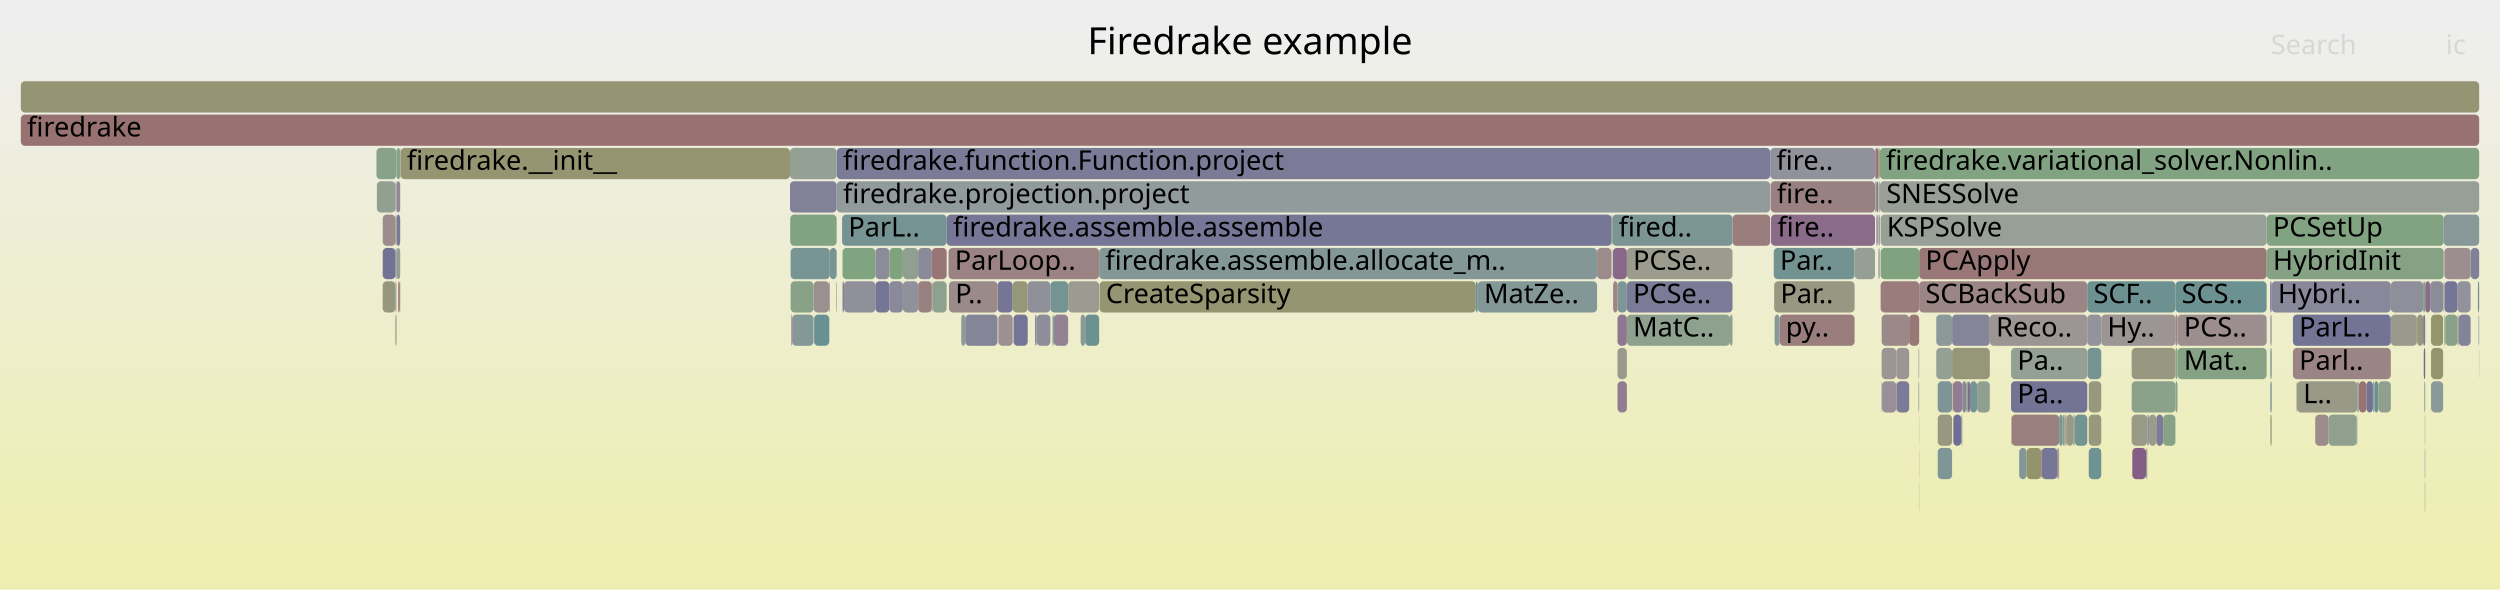
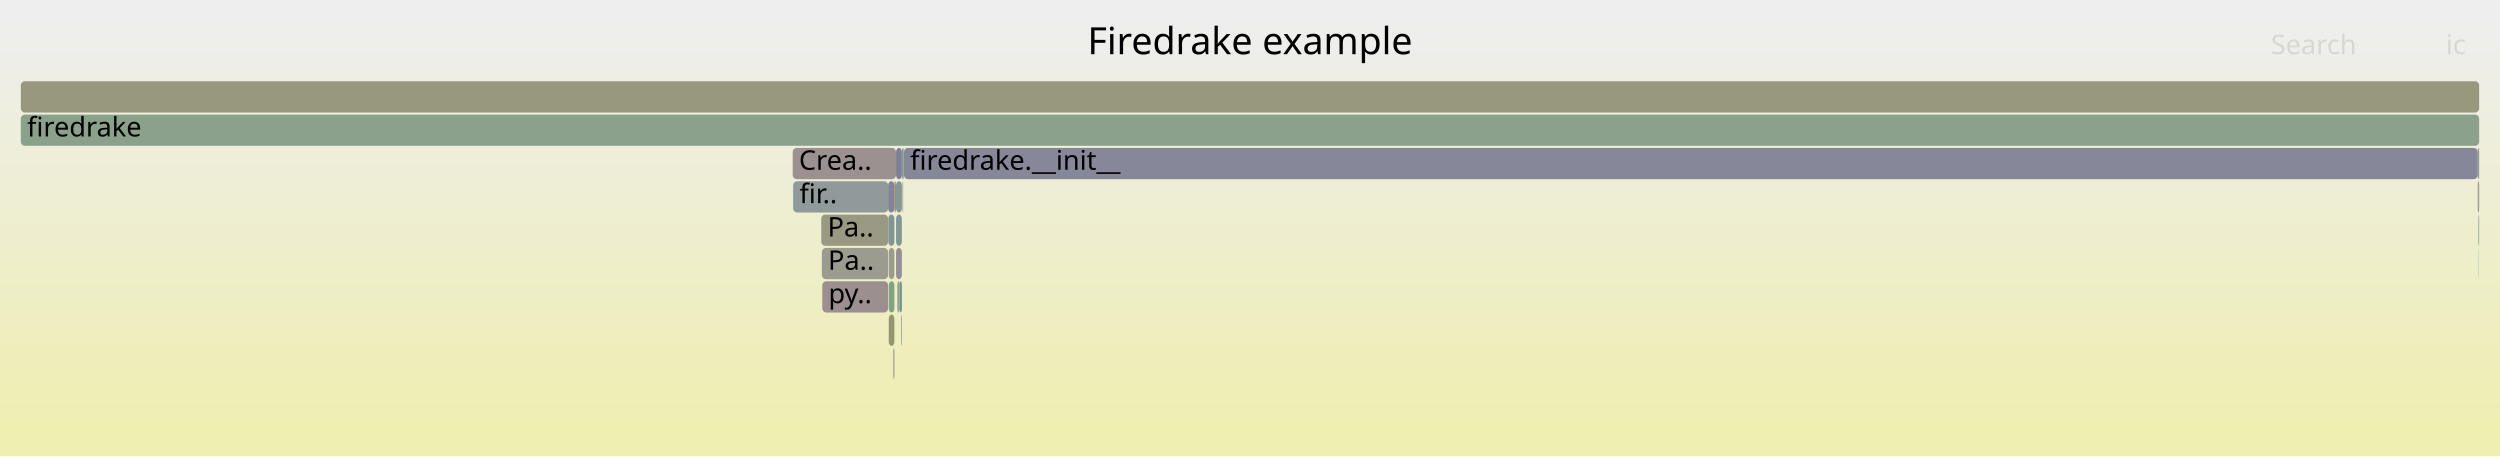
- <svg xmlns="http://www.w3.org/2000/svg" version="1.1" width="1200" height="283" viewBox="0 0 1200 283">
+ <svg xmlns="http://www.w3.org/2000/svg" version="1.1" width="1200" height="219" viewBox="0 0 1200 219">
  <defs>
    <linearGradient id="background" y1="0" y2="1" x1="0" x2="0">
      <stop stop-color="#eeeeee" offset="5%" />
      <stop stop-color="#eeeeb0" offset="95%" />
    </linearGradient>
  </defs>
  <style type="text/css">
	text { font-family:Verdana; font-size:13px; fill:rgb(0,0,0); }
	#search, #ignorecase { opacity:0.1; cursor:pointer; }
	#search:hover, #search.show, #ignorecase:hover, #ignorecase.show { opacity:1; }
	#subtitle { text-anchor:middle; font-color:rgb(160,160,160); }
	#title { text-anchor:middle; font-size:18px}
	#unzoom { cursor:pointer; }
	#frames &gt; *:hover { stroke:black; stroke-width:0.5; cursor:pointer; }
	.hide { display:none; }
	.parent { opacity:0.5; }
</style>
-   <rect x="0.0" y="0" width="1200.0" height="283.0" fill="url(#background)" />
+   <rect x="0.0" y="0" width="1200.0" height="219.0" fill="url(#background)" />
  <text id="title" x="600.00" y="26">Firedrake example</text>
-   <text id="details" x="10.00" y="265"> </text>
+   <text id="details" x="10.00" y="201"> </text>
  <text id="unzoom" x="10.00" y="26" class="hide">Reset Zoom</text>
  <text id="search" x="1090.00" y="26">Search</text>
  <text id="ignorecase" x="1174.00" y="26">ic</text>
-   <text id="matched" x="1090.00" y="265"> </text>
+   <text id="matched" x="1090.00" y="201"> </text>
  <g id="frames">
    <g>
-       <rect x="401.3" y="135" width="0.3" height="15.0" fill="rgb(142.289,160.558,142.289)" rx="2" ry="2" />
-       <text x="404.31" y="145.5" />
+       <rect x="1189.7" y="103" width="0.3" height="15.0" fill="rgb(139.326,161.04,139.326)" rx="2" ry="2" />
+       <text x="1192.75" y="113.5" />
    </g>
    <g>
-       <rect x="390.7" y="151" width="0.1" height="15.0" fill="rgb(139.074,139.074,154.337)" rx="2" ry="2" />
-       <text x="393.70" y="161.5" />
+       <rect x="432.9" y="71" width="0.6" height="15.0" fill="rgb(132.199,151.311,151.311)" rx="2" ry="2" />
+       <text x="435.86" y="81.5" />
    </g>
    <g>
-       <rect x="180.7" y="71" width="9.6" height="15.0" fill="rgb(136.286,161.535,136.286)" rx="2" ry="2" />
-       <text x="183.66" y="81.5" />
+       <rect x="429.0" y="167" width="0.3" height="15.0" fill="rgb(150.654,139.176,150.654)" rx="2" ry="2" />
+       <text x="432.02" y="177.5" />
    </g>
    <g>
-       <rect x="921.1" y="199" width="0.1" height="15.0" fill="rgb(151.25,151.25,125.291)" rx="2" ry="2" />
-       <text x="924.09" y="209.5" />
+       <rect x="426.6" y="119" width="2.7" height="15.0" fill="rgb(154.655,154.655,141.788)" rx="2" ry="2" />
+       <text x="429.60" y="129.5" />
    </g>
    <g>
-       <rect x="921.2" y="135" width="80.7" height="15.0" fill="rgb(154.774,133.264,133.264)" rx="2" ry="2" />
-       <text x="924.22" y="145.5">SCBackSub</text>
+       <rect x="426.4" y="103" width="2.9" height="15.0" fill="rgb(128.408,150.328,150.328)" rx="2" ry="2" />
+       <text x="429.44" y="113.5" />
    </g>
    <g>
-       <rect x="379.5" y="135" width="11.0" height="15.0" fill="rgb(135.011,161.742,135.011)" rx="2" ry="2" />
-       <text x="382.51" y="145.5" />
+       <rect x="428.7" y="167" width="0.3" height="15.0" fill="rgb(152.489,152.489,131.292)" rx="2" ry="2" />
+       <text x="431.70" y="177.5" />
    </g>
    <g>
-       <rect x="183.7" y="119" width="6.1" height="15.0" fill="rgb(113.758,113.758,149.437)" rx="2" ry="2" />
-       <text x="186.71" y="129.5" />
+       <rect x="430.1" y="71" width="2.8" height="15.0" fill="rgb(126.701,126.701,151.942)" rx="2" ry="2" />
+       <text x="433.12" y="81.5" />
    </g>
    <g>
-       <rect x="189.8" y="87" width="0.5" height="15.0" fill="rgb(145.293,160.069,145.293)" rx="2" ry="2" />
-       <text x="192.75" y="97.5" />
+       <rect x="1189.3" y="71" width="0.7" height="15.0" fill="rgb(144.392,154.472,154.472)" rx="2" ry="2" />
+       <text x="1192.31" y="81.5" />
    </g>
    <g>
-       <rect x="901.5" y="71" width="0.8" height="15.0" fill="rgb(150.458,150.458,121.452)" rx="2" ry="2" />
-       <text x="904.54" y="81.5" />
+       <rect x="1189.3" y="87" width="0.7" height="15.0" fill="rgb(155.001,155.001,143.468)" rx="2" ry="2" />
+       <text x="1192.31" y="97.5" />
    </g>
    <g>
-       <rect x="420.2" y="119" width="6.7" height="15.0" fill="rgb(139.149,139.149,154.351)" rx="2" ry="2" />
-       <text x="423.24" y="129.5" />
+       <rect x="394.7" y="135" width="31.6" height="15.0" fill="rgb(156.042,142.989,142.989)" rx="2" ry="2" />
+       <text x="397.66" y="145.5">py..</text>
    </g>
    <g>
-       <rect x="1008.6" y="151" width="35.6" height="15.0" fill="rgb(156.635,147.534,147.534)" rx="2" ry="2" />
-       <text x="1011.56" y="161.5">Hy..</text>
+       <rect x="380.7" y="87" width="45.6" height="15.0" fill="rgb(143.862,154.335,154.335)" rx="2" ry="2" />
+       <text x="383.75" y="97.5">fir..</text>
    </g>
    <g>
-       <rect x="496.8" y="151" width="0.8" height="15.0" fill="rgb(136.851,136.851,153.907)" rx="2" ry="2" />
-       <text x="499.82" y="161.5" />
+       <rect x="430.1" y="103" width="2.8" height="15.0" fill="rgb(132.111,151.288,151.288)" rx="2" ry="2" />
+       <text x="433.12" y="113.5" />
    </g>
    <g>
-       <rect x="404.2" y="103" width="50.2" height="15.0" fill="rgb(117.054,147.384,147.384)" rx="2" ry="2" />
-       <text x="407.21" y="113.5">ParL..</text>
+       <rect x="430.1" y="87" width="2.8" height="15.0" fill="rgb(129.748,150.675,150.675)" rx="2" ry="2" />
+       <text x="433.12" y="97.5" />
    </g>
    <g>
-       <rect x="930.1" y="183" width="6.9" height="15.0" fill="rgb(124.555,149.329,149.329)" rx="2" ry="2" />
-       <text x="933.10" y="193.5" />
+       <rect x="1189.6" y="103" width="0.1" height="15.0" fill="rgb(130.973,150.993,150.993)" rx="2" ry="2" />
+       <text x="1192.57" y="113.5" />
    </g>
    <g>
-       <rect x="1088.0" y="103" width="85.0" height="15.0" fill="rgb(128.979,162.724,128.979)" rx="2" ry="2" />
-       <text x="1091.02" y="113.5">PCSetUp</text>
+       <rect x="433.1" y="87" width="0.2" height="15.0" fill="rgb(148.49,159.548,148.49)" rx="2" ry="2" />
+       <text x="436.11" y="97.5" />
    </g>
    <g>
-       <rect x="901.7" y="87" width="0.6" height="15.0" fill="rgb(147.666,147.666,107.917)" rx="2" ry="2" />
-       <text x="904.70" y="97.5" />
+       <rect x="1189.6" y="119" width="0.1" height="15.0" fill="rgb(111.931,146.056,146.056)" rx="2" ry="2" />
+       <text x="1192.57" y="129.5" />
    </g>
    <g>
-       <rect x="404.4" y="119" width="15.8" height="15.0" fill="rgb(127.974,162.888,127.974)" rx="2" ry="2" />
-       <text x="407.45" y="129.5" />
+       <rect x="394.2" y="103" width="32.1" height="15.0" fill="rgb(152.34,152.34,130.569)" rx="2" ry="2" />
+       <text x="397.23" y="113.5">Pa..</text>
    </g>
    <g>
-       <rect x="1045.2" y="167" width="42.8" height="15.0" fill="rgb(132.648,162.127,132.648)" rx="2" ry="2" />
-       <text x="1048.25" y="177.5">Mat..</text>
+       <rect x="433.3" y="87" width="0.2" height="15.0" fill="rgb(154.86,133.927,133.927)" rx="2" ry="2" />
+       <text x="436.27" y="97.5" />
    </g>
    <g>
-       <rect x="426.9" y="135" width="6.5" height="15.0" fill="rgb(137.289,137.289,153.991)" rx="2" ry="2" />
-       <text x="429.91" y="145.5" />
+       <rect x="433.5" y="71" width="0.4" height="15.0" fill="rgb(133.652,161.964,133.652)" rx="2" ry="2" />
+       <text x="436.55" y="81.5" />
    </g>
    <g>
-       <rect x="937.4" y="183" width="4.5" height="15.0" fill="rgb(144.681,123.871,144.681)" rx="2" ry="2" />
-       <text x="940.35" y="193.5" />
+       <rect x="426.3" y="87" width="3.0" height="15.0" fill="rgb(131.413,131.413,152.854)" rx="2" ry="2" />
+       <text x="429.30" y="97.5" />
    </g>
    <g>
-       <rect x="191.1" y="135" width="0.8" height="15.0" fill="rgb(153.308,122.026,122.026)" rx="2" ry="2" />
-       <text x="194.11" y="145.5" />
+       <rect x="430.1" y="119" width="2.8" height="15.0" fill="rgb(151.807,142.132,151.807)" rx="2" ry="2" />
+       <text x="433.12" y="129.5" />
    </g>
    <g>
-       <rect x="479.2" y="151" width="6.9" height="15.0" fill="rgb(156.144,143.772,143.772)" rx="2" ry="2" />
-       <text x="482.21" y="161.5" />
+       <rect x="394.5" y="119" width="31.8" height="15.0" fill="rgb(155.066,155.066,143.782)" rx="2" ry="2" />
+       <text x="397.46" y="129.5">Pa..</text>
    </g>
    <g>
-       <rect x="1100.6" y="167" width="47.0" height="15.0" fill="rgb(154.564,131.661,131.661)" rx="2" ry="2" />
-       <text x="1103.59" y="177.5">Parl..</text>
-     </g>
-     <g>
-       <rect x="1023.5" y="215" width="6.6" height="15.0" fill="rgb(133.02,93.99,133.02)" rx="2" ry="2" />
-       <text x="1026.50" y="225.5" />
-     </g>
-     <g>
-       <rect x="987.5" y="215" width="0.6" height="15.0" fill="rgb(152.645,116.945,116.945)" rx="2" ry="2" />
-       <text x="990.51" y="225.5" />
-     </g>
-     <g>
-       <rect x="941.4" y="199" width="0.3" height="15.0" fill="rgb(142.605,154.009,154.009)" rx="2" ry="2" />
-       <text x="944.45" y="209.5" />
-     </g>
-     <g>
-       <rect x="780.9" y="119" width="50.7" height="15.0" fill="rgb(154.698,154.698,142)" rx="2" ry="2" />
-       <text x="783.87" y="129.5">PCSe..</text>
-     </g>
-     <g>
-       <rect x="486.5" y="151" width="6.8" height="15.0" fill="rgb(116.13,116.13,149.896)" rx="2" ry="2" />
-       <text x="489.51" y="161.5" />
-     </g>
-     <g>
-       <rect x="995.1" y="199" width="0.8" height="15.0" fill="rgb(143.617,160.341,143.617)" rx="2" ry="2" />
-       <text x="998.11" y="209.5" />
-     </g>
-     <g>
-       <rect x="1166.9" y="151" width="5.8" height="15.0" fill="rgb(147.927,147.927,109.185)" rx="2" ry="2" />
-       <text x="1169.93" y="161.5" />
-     </g>
-     <g>
-       <rect x="379.3" y="103" width="22.3" height="15.0" fill="rgb(129.508,162.638,129.508)" rx="2" ry="2" />
-       <text x="382.32" y="113.5" />
-     </g>
-     <g>
-       <rect x="1044.2" y="167" width="1.0" height="15.0" fill="rgb(137.577,161.325,137.577)" rx="2" ry="2" />
-       <text x="1047.17" y="177.5" />
-     </g>
-     <g>
-       <rect x="937.2" y="183" width="0.2" height="15.0" fill="rgb(152.545,152.545,131.566)" rx="2" ry="2" />
-       <text x="940.17" y="193.5" />
-     </g>
-     <g>
-       <rect x="1179.6" y="135" width="6.3" height="15.0" fill="rgb(146.147,146.147,155.706)" rx="2" ry="2" />
-       <text x="1182.61" y="145.5" />
-     </g>
-     <g>
-       <rect x="995.9" y="199" width="6.0" height="15.0" fill="rgb(116.226,147.17,147.17)" rx="2" ry="2" />
-       <text x="998.88" y="209.5" />
-     </g>
-     <g>
-       <rect x="920.9" y="183" width="0.3" height="15.0" fill="rgb(137.106,137.106,153.956)" rx="2" ry="2" />
-       <text x="923.90" y="193.5" />
-     </g>
-     <g>
-       <rect x="1163.9" y="231" width="0.2" height="15.0" fill="rgb(137.016,161.416,137.016)" rx="2" ry="2" />
-       <text x="1166.91" y="241.5" />
-     </g>
-     <g>
-       <rect x="780.9" y="135" width="50.7" height="15.0" fill="rgb(122.693,122.693,151.166)" rx="2" ry="2" />
-       <text x="783.87" y="145.5">PCSe..</text>
-     </g>
-     <g>
-       <rect x="1189.7" y="151" width="0.3" height="15.0" fill="rgb(125.384,149.544,149.544)" rx="2" ry="2" />
-       <text x="1192.68" y="161.5" />
-     </g>
-     <g>
-       <rect x="1100.6" y="151" width="47.0" height="15.0" fill="rgb(115.057,115.057,149.688)" rx="2" ry="2" />
-       <text x="1103.59" y="161.5">ParL..</text>
-     </g>
-     <g>
-       <rect x="1089.7" y="167" width="0.1" height="15.0" fill="rgb(127.611,162.947,127.611)" rx="2" ry="2" />
-       <text x="1092.68" y="177.5" />
-     </g>
-     <g>
-       <rect x="980.0" y="215" width="7.5" height="15.0" fill="rgb(118.002,118.002,150.258)" rx="2" ry="2" />
-       <text x="982.96" y="225.5" />
-     </g>
-     <g>
-       <rect x="990.1" y="199" width="0.8" height="15.0" fill="rgb(133.624,161.968,133.624)" rx="2" ry="2" />
-       <text x="993.07" y="209.5" />
-     </g>
-     <g>
-       <rect x="1089.8" y="167" width="0.6" height="15.0" fill="rgb(109.544,145.437,145.437)" rx="2" ry="2" />
-       <text x="1092.81" y="177.5" />
-     </g>
-     <g>
-       <rect x="527.6" y="119" width="239.0" height="15.0" fill="rgb(131.362,151.094,151.094)" rx="2" ry="2" />
-       <text x="530.57" y="129.5">firedrake.assemble.allocate_m..</text>
-     </g>
-     <g>
-       <rect x="190.3" y="71" width="1.8" height="15.0" fill="rgb(137.327,161.365,137.327)" rx="2" ry="2" />
-       <text x="193.26" y="81.5" />
-     </g>
-     <g>
-       <rect x="379.2" y="87" width="22.4" height="15.0" fill="rgb(129.036,129.036,152.394)" rx="2" ry="2" />
-       <text x="382.17" y="97.5" />
-     </g>
-     <g>
-       <rect x="930.1" y="215" width="6.9" height="15.0" fill="rgb(126.991,149.961,149.961)" rx="2" ry="2" />
-       <text x="933.10" y="225.5" />
-     </g>
-     <g>
-       <rect x="1089.7" y="135" width="0.7" height="15.0" fill="rgb(112.196,112.196,149.135)" rx="2" ry="2" />
-       <text x="1092.68" y="145.5" />
-     </g>
-     <g>
-       <rect x="903.2" y="167" width="7.0" height="15.0" fill="rgb(156.73,148.267,148.267)" rx="2" ry="2" />
-       <text x="906.16" y="177.5" />
-     </g>
-     <g>
-       <rect x="398.2" y="151" width="0.1" height="15.0" fill="rgb(142.675,160.495,142.675)" rx="2" ry="2" />
-       <text x="401.18" y="161.5" />
-     </g>
-     <g>
-       <rect x="903.2" y="151" width="13.2" height="15.0" fill="rgb(155.318,137.437,137.437)" rx="2" ry="2" />
-       <text x="906.16" y="161.5" />
-     </g>
-     <g>
-       <rect x="965.6" y="199" width="22.8" height="15.0" fill="rgb(153.996,127.305,127.305)" rx="2" ry="2" />
-       <text x="968.64" y="209.5" />
-     </g>
-     <g>
-       <rect x="1160.1" y="151" width="0.1" height="15.0" fill="rgb(134.579,161.813,134.579)" rx="2" ry="2" />
-       <text x="1163.05" y="161.5" />
-     </g>
-     <g>
-       <rect x="1163.9" y="215" width="0.2" height="15.0" fill="rgb(123.934,123.934,151.407)" rx="2" ry="2" />
-       <text x="1166.91" y="225.5" />
-     </g>
-     <g>
-       <rect x="937.6" y="199" width="3.8" height="15.0" fill="rgb(109.119,109.119,148.539)" rx="2" ry="2" />
-       <text x="940.64" y="209.5" />
-     </g>
-     <g>
-       <rect x="1141.6" y="183" width="6.0" height="15.0" fill="rgb(143.157,160.416,143.157)" rx="2" ry="2" />
-       <text x="1144.62" y="193.5" />
-     </g>
-     <g>
-       <rect x="1090.4" y="135" width="57.2" height="15.0" fill="rgb(136.028,136.028,153.747)" rx="2" ry="2" />
-       <text x="1093.40" y="145.5">Hybri..</text>
-     </g>
-     <g>
-       <rect x="447.6" y="135" width="6.8" height="15.0" fill="rgb(142.45,160.531,142.45)" rx="2" ry="2" />
-       <text x="450.58" y="145.5" />
-     </g>
-     <g>
-       <rect x="1023.2" y="183" width="21.0" height="15.0" fill="rgb(137.633,161.316,137.633)" rx="2" ry="2" />
-       <text x="1026.15" y="193.5" />
-     </g>
-     <g>
-       <rect x="991.4" y="199" width="0.5" height="15.0" fill="rgb(120.767,120.767,150.794)" rx="2" ry="2" />
-       <text x="994.38" y="209.5" />
-     </g>
-     <g>
-       <rect x="916.4" y="151" width="4.8" height="15.0" fill="rgb(152.902,118.912,118.912)" rx="2" ry="2" />
-       <text x="919.40" y="161.5" />
-     </g>
-     <g>
-       <rect x="380.3" y="151" width="10.2" height="15.0" fill="rgb(133.137,151.554,151.554)" rx="2" ry="2" />
-       <text x="383.34" y="161.5" />
-     </g>
-     <g>
-       <rect x="903.4" y="183" width="6.8" height="15.0" fill="rgb(152.309,143.417,152.309)" rx="2" ry="2" />
-       <text x="906.44" y="193.5" />
-     </g>
-     <g>
-       <rect x="190.3" y="119" width="1.8" height="15.0" fill="rgb(145.22,160.08,145.22)" rx="2" ry="2" />
-       <text x="193.26" y="129.5" />
-     </g>
-     <g>
-       <rect x="1023.2" y="199" width="0.1" height="15.0" fill="rgb(152.553,116.236,116.236)" rx="2" ry="2" />
-       <text x="1026.15" y="209.5" />
-     </g>
-     <g>
-       <rect x="902.3" y="71" width="287.7" height="15.0" fill="rgb(130.348,162.501,130.348)" rx="2" ry="2" />
-       <text x="905.26" y="81.5">firedrake.variational_solver.Nonlin..</text>
-     </g>
-     <g>
-       <rect x="440.7" y="135" width="6.6" height="15.0" fill="rgb(154.258,129.313,129.313)" rx="2" ry="2" />
-       <text x="443.70" y="145.5" />
-     </g>
-     <g>
-       <rect x="463.3" y="151" width="15.5" height="15.0" fill="rgb(133.48,133.48,153.254)" rx="2" ry="2" />
-       <text x="466.34" y="161.5" />
-     </g>
-     <g>
-       <rect x="1044.2" y="151" width="1.0" height="15.0" fill="rgb(154.802,133.484,133.484)" rx="2" ry="2" />
-       <text x="1047.17" y="161.5" />
-     </g>
-     <g>
-       <rect x="1035.0" y="199" width="3.3" height="15.0" fill="rgb(124.391,124.391,151.495)" rx="2" ry="2" />
-       <text x="1038.00" y="209.5" />
-     </g>
-     <g>
-       <rect x="1139.0" y="183" width="0.3" height="15.0" fill="rgb(107.368,144.873,144.873)" rx="2" ry="2" />
-       <text x="1142.01" y="193.5" />
-     </g>
-     <g>
-       <rect x="1132.3" y="183" width="3.6" height="15.0" fill="rgb(152.394,115.018,115.018)" rx="2" ry="2" />
-       <text x="1135.30" y="193.5" />
-     </g>
-     <g>
-       <rect x="1173.0" y="103" width="17.0" height="15.0" fill="rgb(135.62,152.198,152.198)" rx="2" ry="2" />
-       <text x="1175.98" y="113.5" />
-     </g>
-     <g>
-       <rect x="937.0" y="151" width="18.1" height="15.0" fill="rgb(132.563,132.563,153.077)" rx="2" ry="2" />
-       <text x="940.02" y="161.5" />
-     </g>
-     <g>
-       <rect x="1135.9" y="183" width="3.1" height="15.0" fill="rgb(113.781,113.781,149.441)" rx="2" ry="2" />
-       <text x="1138.87" y="193.5" />
-     </g>
-     <g>
-       <rect x="902.0" y="119" width="0.3" height="15.0" fill="rgb(156.035,142.935,142.935)" rx="2" ry="2" />
-       <text x="905.04" y="129.5" />
-     </g>
-     <g>
-       <rect x="1031.5" y="199" width="3.5" height="15.0" fill="rgb(154.401,154.401,140.559)" rx="2" ry="2" />
-       <text x="1034.47" y="209.5" />
-     </g>
-     <g>
-       <rect x="426.9" y="119" width="6.5" height="15.0" fill="rgb(126.622,163.108,126.622)" rx="2" ry="2" />
-       <text x="429.91" y="129.5" />
-     </g>
-     <g>
-       <rect x="1163.1" y="135" width="1.0" height="15.0" fill="rgb(128.383,162.821,128.383)" rx="2" ry="2" />
-       <text x="1166.15" y="145.5" />
-     </g>
-     <g>
-       <rect x="900.0" y="71" width="0.2" height="15.0" fill="rgb(141.704,116.242,141.704)" rx="2" ry="2" />
-       <text x="903.03" y="81.5" />
-     </g>
-     <g>
-       <rect x="851.6" y="135" width="38.6" height="15.0" fill="rgb(152.284,152.284,130.299)" rx="2" ry="2" />
-       <text x="854.61" y="145.5">Par..</text>
-     </g>
-     <g>
-       <rect x="1089.8" y="199" width="0.6" height="15.0" fill="rgb(150.128,150.128,119.853)" rx="2" ry="2" />
-       <text x="1092.81" y="209.5" />
-     </g>
-     <g>
-       <rect x="1166.9" y="183" width="5.8" height="15.0" fill="rgb(138.32,152.898,152.898)" rx="2" ry="2" />
-       <text x="1169.93" y="193.5" />
-     </g>
-     <g>
-       <rect x="965.3" y="167" width="36.6" height="15.0" fill="rgb(146.642,159.849,146.642)" rx="2" ry="2" />
-       <text x="968.33" y="177.5">Pa..</text>
-     </g>
-     <g>
-       <rect x="1131.9" y="183" width="0.4" height="15.0" fill="rgb(150.901,159.156,150.901)" rx="2" ry="2" />
-       <text x="1134.89" y="193.5" />
-     </g>
-     <g>
-       <rect x="405.1" y="135" width="15.1" height="15.0" fill="rgb(144.015,144.015,155.293)" rx="2" ry="2" />
-       <text x="408.06" y="145.5" />
-     </g>
-     <g>
-       <rect x="900.6" y="87" width="0.9" height="15.0" fill="rgb(117.539,117.539,150.169)" rx="2" ry="2" />
-       <text x="903.60" y="97.5" />
-     </g>
-     <g>
-       <rect x="455.3" y="119" width="72.3" height="15.0" fill="rgb(154.541,131.481,131.481)" rx="2" ry="2" />
-       <text x="458.29" y="129.5">ParLoop..</text>
-     </g>
-     <g>
-       <rect x="902.4" y="87" width="287.6" height="15.0" fill="rgb(151.093,159.124,151.093)" rx="2" ry="2" />
-       <text x="905.42" y="97.5">SNESSolve</text>
-     </g>
-     <g>
-       <rect x="773.5" y="103" width="0.4" height="15.0" fill="rgb(150.143,137.868,150.143)" rx="2" ry="2" />
-       <text x="776.52" y="113.5" />
-     </g>
-     <g>
-       <rect x="447.3" y="119" width="7.1" height="15.0" fill="rgb(152.742,117.686,117.686)" rx="2" ry="2" />
-       <text x="450.34" y="129.5" />
-     </g>
-     <g>
-       <rect x="504.2" y="135" width="8.5" height="15.0" fill="rgb(115.836,147.069,147.069)" rx="2" ry="2" />
-       <text x="507.18" y="145.5" />
-     </g>
-     <g>
-       <rect x="955.1" y="151" width="46.8" height="15.0" fill="rgb(156.702,148.052,148.052)" rx="2" ry="2" />
-       <text x="958.11" y="161.5">Reco..</text>
-     </g>
-     <g>
-       <rect x="190.3" y="87" width="1.8" height="15.0" fill="rgb(148.75,134.297,148.75)" rx="2" ry="2" />
-       <text x="193.26" y="97.5" />
-     </g>
-     <g>
-       <rect x="937.0" y="167" width="18.1" height="15.0" fill="rgb(150.209,150.209,120.242)" rx="2" ry="2" />
-       <text x="940.02" y="177.5" />
-     </g>
-     <g>
-       <rect x="849.7" y="71" width="50.3" height="15.0" fill="rgb(145.178,145.178,155.518)" rx="2" ry="2" />
-       <text x="852.68" y="81.5">fire..</text>
-     </g>
-     <g>
-       <rect x="972.8" y="215" width="7.0" height="15.0" fill="rgb(147.742,147.742,108.29)" rx="2" ry="2" />
-       <text x="975.79" y="225.5" />
-     </g>
-     <g>
-       <rect x="944.6" y="183" width="0.5" height="15.0" fill="rgb(133.472,95.147,133.472)" rx="2" ry="2" />
-       <text x="947.57" y="193.5" />
-     </g>
-     <g>
-       <rect x="1189.4" y="135" width="0.6" height="15.0" fill="rgb(108.944,145.282,145.282)" rx="2" ry="2" />
-       <text x="1192.44" y="145.5" />
-     </g>
-     <g>
-       <rect x="774.2" y="119" width="6.7" height="15.0" fill="rgb(136.918,103.977,136.918)" rx="2" ry="2" />
-       <text x="777.15" y="129.5" />
-     </g>
-     <g>
-       <rect x="1166.9" y="167" width="5.8" height="15.0" fill="rgb(148.096,148.096,110.003)" rx="2" ry="2" />
-       <text x="1169.93" y="177.5" />
-     </g>
-     <g>
-       <rect x="780.9" y="151" width="49.5" height="15.0" fill="rgb(141.646,160.662,141.646)" rx="2" ry="2" />
-       <text x="783.87" y="161.5">MatC..</text>
-     </g>
-     <g>
-       <rect x="941.9" y="183" width="1.8" height="15.0" fill="rgb(135.394,135.394,153.625)" rx="2" ry="2" />
-       <text x="944.94" y="193.5" />
-     </g>
-     <g>
-       <rect x="1163.4" y="167" width="0.7" height="15.0" fill="rgb(109.582,109.582,148.629)" rx="2" ry="2" />
-       <text x="1166.44" y="177.5" />
-     </g>
-     <g>
-       <rect x="379.9" y="151" width="0.4" height="15.0" fill="rgb(133.258,94.598,133.258)" rx="2" ry="2" />
-       <text x="382.94" y="161.5" />
-     </g>
-     <g>
-       <rect x="945.6" y="183" width="3.4" height="15.0" fill="rgb(119.327,147.974,147.974)" rx="2" ry="2" />
-       <text x="948.62" y="193.5" />
-     </g>
-     <g>
-       <rect x="1147.6" y="151" width="12.5" height="15.0" fill="rgb(154.245,154.245,139.803)" rx="2" ry="2" />
-       <text x="1150.57" y="161.5" />
-     </g>
-     <g>
-       <rect x="949.0" y="183" width="6.1" height="15.0" fill="rgb(144.068,160.268,144.068)" rx="2" ry="2" />
-       <text x="952.04" y="193.5" />
-     </g>
-     <g>
-       <rect x="1030.1" y="215" width="0.4" height="15.0" fill="rgb(124.117,149.215,149.215)" rx="2" ry="2" />
-       <text x="1033.06" y="225.5" />
-     </g>
-     <g>
-       <rect x="461.4" y="151" width="1.9" height="15.0" fill="rgb(139.523,153.21,153.21)" rx="2" ry="2" />
-       <text x="464.44" y="161.5" />
-     </g>
-     <g>
-       <rect x="830.4" y="151" width="1.2" height="15.0" fill="rgb(142.147,160.581,142.147)" rx="2" ry="2" />
-       <text x="833.36" y="161.5" />
-     </g>
-     <g>
-       <rect x="1189.9" y="167" width="0.1" height="15.0" fill="rgb(154.27,154.27,139.923)" rx="2" ry="2" />
-       <text x="1192.86" y="177.5" />
-     </g>
-     <g>
-       <rect x="1147.6" y="135" width="15.5" height="15.0" fill="rgb(142.652,142.652,155.029)" rx="2" ry="2" />
-       <text x="1150.57" y="145.5" />
-     </g>
-     <g>
-       <rect x="520.9" y="151" width="6.7" height="15.0" fill="rgb(107.623,144.939,144.939)" rx="2" ry="2" />
-       <text x="523.91" y="161.5" />
-     </g>
-     <g>
-       <rect x="965.3" y="183" width="36.6" height="15.0" fill="rgb(115.485,115.485,149.771)" rx="2" ry="2" />
-       <text x="968.33" y="193.5">Pa..</text>
-     </g>
-     <g>
-       <rect x="447.3" y="135" width="0.3" height="15.0" fill="rgb(151.452,141.221,151.452)" rx="2" ry="2" />
-       <text x="450.34" y="145.5" />
-     </g>
-     <g>
-       <rect x="183.7" y="135" width="6.1" height="15.0" fill="rgb(151.15,151.15,124.805)" rx="2" ry="2" />
-       <text x="186.71" y="145.5" />
-     </g>
-     <g>
-       <rect x="1001.9" y="135" width="42.3" height="15.0" fill="rgb(108.9,145.27,145.27)" rx="2" ry="2" />
-       <text x="1004.90" y="145.5">SCF..</text>
-     </g>
-     <g>
-       <rect x="776.4" y="183" width="4.5" height="15.0" fill="rgb(144.932,124.514,144.932)" rx="2" ry="2" />
-       <text x="779.40" y="193.5" />
-     </g>
-     <g>
-       <rect x="776.4" y="167" width="4.5" height="15.0" fill="rgb(154.271,154.271,139.93)" rx="2" ry="2" />
-       <text x="779.40" y="177.5" />
-     </g>
-     <g>
-       <rect x="1089.7" y="183" width="0.1" height="15.0" fill="rgb(122.949,122.949,151.216)" rx="2" ry="2" />
-       <text x="1092.68" y="193.5" />
-     </g>
-     <g>
-       <rect x="191.9" y="135" width="0.2" height="15.0" fill="rgb(152.248,113.899,113.899)" rx="2" ry="2" />
-       <text x="194.90" y="145.5" />
-     </g>
-     <g>
-       <rect x="1001.9" y="151" width="6.7" height="15.0" fill="rgb(147.393,147.393,155.947)" rx="2" ry="2" />
-       <text x="1004.90" y="161.5" />
-     </g>
-     <g>
-       <rect x="505.8" y="151" width="6.9" height="15.0" fill="rgb(147.136,130.162,147.136)" rx="2" ry="2" />
-       <text x="508.81" y="161.5" />
-     </g>
-     <g>
-       <rect x="921.2" y="119" width="166.8" height="15.0" fill="rgb(152.957,119.34,119.34)" rx="2" ry="2" />
-       <text x="924.22" y="129.5">PCApply</text>
-     </g>
-     <g>
-       <rect x="1102.3" y="183" width="0.2" height="15.0" fill="rgb(150.222,150.222,120.308)" rx="2" ry="2" />
-       <text x="1105.29" y="193.5" />
-     </g>
-     <g>
-       <rect x="900.6" y="103" width="0.8" height="15.0" fill="rgb(156.443,146.064,146.064)" rx="2" ry="2" />
-       <text x="903.60" y="113.5" />
-     </g>
-     <g>
-       <rect x="921.1" y="215" width="0.1" height="15.0" fill="rgb(154.23,129.093,129.093)" rx="2" ry="2" />
-       <text x="924.09" y="225.5" />
-     </g>
-     <g>
-       <rect x="850.1" y="103" width="49.9" height="15.0" fill="rgb(138.024,106.81,138.024)" rx="2" ry="2" />
-       <text x="853.13" y="113.5">fire..</text>
-     </g>
-     <g>
-       <rect x="851.4" y="119" width="38.8" height="15.0" fill="rgb(115.157,146.893,146.893)" rx="2" ry="2" />
-       <text x="854.39" y="129.5">Par..</text>
-     </g>
-     <g>
-       <rect x="709.3" y="135" width="57.3" height="15.0" fill="rgb(131.87,151.226,151.226)" rx="2" ry="2" />
-       <text x="712.33" y="145.5">MatZe..</text>
-     </g>
-     <g>
-       <rect x="1045.2" y="151" width="42.8" height="15.0" fill="rgb(155.965,142.396,142.396)" rx="2" ry="2" />
-       <text x="1048.25" y="161.5">PCS..</text>
-     </g>
-     <g>
-       <rect x="920.9" y="167" width="0.3" height="15.0" fill="rgb(136.118,152.327,152.327)" rx="2" ry="2" />
-       <text x="923.90" y="177.5" />
-     </g>
-     <g>
-       <rect x="776.4" y="151" width="4.5" height="15.0" fill="rgb(143.137,119.912,143.137)" rx="2" ry="2" />
-       <text x="779.40" y="161.5" />
-     </g>
-     <g>
-       <rect x="854.2" y="151" width="36.0" height="15.0" fill="rgb(153.757,125.47,125.47)" rx="2" ry="2" />
-       <text x="857.17" y="161.5">py..</text>
-     </g>
-     <g>
-       <rect x="390.5" y="135" width="7.5" height="15.0" fill="rgb(155.997,142.643,142.643)" rx="2" ry="2" />
-       <text x="393.55" y="145.5" />
-     </g>
-     <g>
-       <rect x="910.2" y="167" width="6.2" height="15.0" fill="rgb(156.777,148.623,148.623)" rx="2" ry="2" />
-       <text x="913.20" y="177.5" />
-     </g>
-     <g>
-       <rect x="527.8" y="135" width="180.6" height="15.0" fill="rgb(148.787,148.787,113.352)" rx="2" ry="2" />
-       <text x="530.81" y="145.5">CreateSparsity</text>
-     </g>
-     <g>
-       <rect x="1088.0" y="119" width="85.0" height="15.0" fill="rgb(132.915,162.084,132.915)" rx="2" ry="2" />
-       <text x="1091.02" y="129.5">HybridInit</text>
-     </g>
-     <g>
-       <rect x="773.7" y="119" width="0.2" height="15.0" fill="rgb(150.557,159.212,150.557)" rx="2" ry="2" />
-       <text x="776.68" y="129.5" />
-     </g>
-     <g>
-       <rect x="1002.6" y="183" width="6.0" height="15.0" fill="rgb(151.553,151.553,126.757)" rx="2" ry="2" />
-       <text x="1005.63" y="193.5" />
-     </g>
-     <g>
-       <rect x="1163.9" y="199" width="0.2" height="15.0" fill="rgb(138.329,152.9,152.9)" rx="2" ry="2" />
-       <text x="1166.91" y="209.5" />
-     </g>
-     <g>
-       <rect x="910.2" y="183" width="0.2" height="15.0" fill="rgb(153.976,127.149,127.149)" rx="2" ry="2" />
-       <text x="913.20" y="193.5" />
-     </g>
-     <g>
-       <rect x="1185.9" y="119" width="4.1" height="15.0" fill="rgb(127.707,127.707,152.137)" rx="2" ry="2" />
-       <text x="1188.90" y="129.5" />
-     </g>
-     <g>
-       <rect x="454.4" y="103" width="319.1" height="15.0" fill="rgb(117.582,117.582,150.177)" rx="2" ry="2" />
-       <text x="457.45" y="113.5">firedrake.assemble.assemble</text>
-     </g>
-     <g>
-       <rect x="1030.5" y="215" width="0.2" height="15.0" fill="rgb(149.873,149.873,118.617)" rx="2" ry="2" />
-       <text x="1033.46" y="225.5" />
-     </g>
-     <g>
-       <rect x="1139.3" y="183" width="0.4" height="15.0" fill="rgb(119.021,147.894,147.894)" rx="2" ry="2" />
-       <text x="1142.33" y="193.5" />
-     </g>
-     <g>
-       <rect x="1139.7" y="183" width="1.9" height="15.0" fill="rgb(106.643,144.685,144.685)" rx="2" ry="2" />
-       <text x="1142.67" y="193.5" />
-     </g>
-     <g>
-       <rect x="1179.6" y="151" width="0.5" height="15.0" fill="rgb(155.424,138.249,138.249)" rx="2" ry="2" />
-       <text x="1182.61" y="161.5" />
-     </g>
-     <g>
-       <rect x="776.4" y="135" width="4.5" height="15.0" fill="rgb(125.647,149.612,149.612)" rx="2" ry="2" />
-       <text x="779.40" y="145.5" />
-     </g>
-     <g>
-       <rect x="189.8" y="119" width="0.5" height="15.0" fill="rgb(135.405,135.405,153.627)" rx="2" ry="2" />
-       <text x="192.75" y="129.5" />
-     </g>
-     <g>
-       <rect x="1044.2" y="135" width="43.8" height="15.0" fill="rgb(108.117,145.067,145.067)" rx="2" ry="2" />
-       <text x="1047.17" y="145.5">SCS..</text>
-     </g>
-     <g>
-       <rect x="979.8" y="215" width="0.2" height="15.0" fill="rgb(134.312,97.299,134.312)" rx="2" ry="2" />
-       <text x="982.80" y="225.5" />
-     </g>
-     <g>
-       <rect x="1166.5" y="135" width="6.2" height="15.0" fill="rgb(139.085,139.085,154.339)" rx="2" ry="2" />
-       <text x="1169.47" y="145.5" />
-     </g>
-     <g>
-       <rect x="518.7" y="151" width="2.2" height="15.0" fill="rgb(138.665,152.987,152.987)" rx="2" ry="2" />
-       <text x="521.68" y="161.5" />
-     </g>
-     <g>
-       <rect x="478.8" y="135" width="7.3" height="15.0" fill="rgb(116.593,116.593,149.986)" rx="2" ry="2" />
-       <text x="481.77" y="145.5" />
-     </g>
-     <g>
-       <rect x="945.1" y="183" width="0.5" height="15.0" fill="rgb(116.327,116.327,149.934)" rx="2" ry="2" />
-       <text x="948.09" y="193.5" />
-     </g>
-     <g>
-       <rect x="401.6" y="71" width="448.1" height="15.0" fill="rgb(123.446,123.446,151.312)" rx="2" ry="2" />
-       <text x="404.64" y="81.5">firedrake.function.Function.project</text>
-     </g>
-     <g>
-       <rect x="831.6" y="103" width="18.1" height="15.0" fill="rgb(153.689,124.949,124.949)" rx="2" ry="2" />
-       <text x="834.58" y="113.5" />
-     </g>
-     <g>
-       <rect x="433.4" y="119" width="7.3" height="15.0" fill="rgb(143.679,160.331,143.679)" rx="2" ry="2" />
-       <text x="436.37" y="129.5" />
-     </g>
-     <g>
-       <rect x="1002.6" y="215" width="6.0" height="15.0" fill="rgb(110.982,145.81,145.81)" rx="2" ry="2" />
-       <text x="1005.63" y="225.5" />
-     </g>
-     <g>
-       <rect x="10.0" y="55" width="1180.0" height="15.0" fill="rgb(152.176,113.346,113.346)" rx="2" ry="2" />
+       <rect x="10.0" y="55" width="1180.0" height="15.0" fill="rgb(138.651,161.15,138.651)" rx="2" ry="2" />
      <text x="13.00" y="65.5">firedrake</text>
    </g>
    <g>
-       <rect x="189.8" y="135" width="0.5" height="15.0" fill="rgb(142.207,160.571,142.207)" rx="2" ry="2" />
-       <text x="192.75" y="145.5" />
+       <rect x="431.9" y="135" width="1.0" height="15.0" fill="rgb(106.676,144.694,144.694)" rx="2" ry="2" />
+       <text x="434.89" y="145.5" />
    </g>
    <g>
-       <rect x="900.2" y="71" width="1.3" height="15.0" fill="rgb(152.718,117.508,117.508)" rx="2" ry="2" />
-       <text x="903.22" y="81.5" />
+       <rect x="426.6" y="151" width="2.7" height="15.0" fill="rgb(148.807,148.807,113.452)" rx="2" ry="2" />
+       <text x="429.60" y="161.5" />
    </g>
    <g>
-       <rect x="1030.7" y="199" width="0.4" height="15.0" fill="rgb(125.791,149.65,149.65)" rx="2" ry="2" />
-       <text x="1033.68" y="209.5" />
+       <rect x="426.6" y="135" width="2.7" height="15.0" fill="rgb(130.076,162.546,130.076)" rx="2" ry="2" />
+       <text x="429.60" y="145.5" />
    </g>
    <g>
-       <rect x="941.7" y="199" width="0.2" height="15.0" fill="rgb(111.906,146.05,146.05)" rx="2" ry="2" />
-       <text x="944.73" y="209.5" />
+       <rect x="380.5" y="71" width="49.6" height="15.0" fill="rgb(156.305,145.002,145.002)" rx="2" ry="2" />
+       <text x="383.49" y="81.5">Crea..</text>
    </g>
    <g>
-       <rect x="1160.2" y="151" width="2.9" height="15.0" fill="rgb(151.407,151.407,126.05)" rx="2" ry="2" />
-       <text x="1163.17" y="161.5" />
-     </g>
-     <g>
-       <rect x="965.4" y="199" width="0.2" height="15.0" fill="rgb(150.367,150.367,121.011)" rx="2" ry="2" />
-       <text x="968.45" y="209.5" />
-     </g>
-     <g>
-       <rect x="903.2" y="183" width="0.2" height="15.0" fill="rgb(121.133,121.133,150.865)" rx="2" ry="2" />
-       <text x="906.16" y="193.5" />
-     </g>
-     <g>
-       <rect x="943.7" y="183" width="0.9" height="15.0" fill="rgb(150.029,159.298,150.029)" rx="2" ry="2" />
-       <text x="946.72" y="193.5" />
-     </g>
-     <g>
-       <rect x="1131.2" y="199" width="0.3" height="15.0" fill="rgb(113.571,146.481,146.481)" rx="2" ry="2" />
-       <text x="1134.23" y="209.5" />
-     </g>
-     <g>
-       <rect x="1038.3" y="199" width="5.9" height="15.0" fill="rgb(135.6,161.647,135.6)" rx="2" ry="2" />
-       <text x="1041.28" y="209.5" />
-     </g>
-     <g>
-       <rect x="486.1" y="135" width="7.2" height="15.0" fill="rgb(150.108,150.108,119.752)" rx="2" ry="2" />
-       <text x="489.09" y="145.5" />
-     </g>
-     <g>
-       <rect x="929.4" y="151" width="7.6" height="15.0" fill="rgb(139.203,153.127,153.127)" rx="2" ry="2" />
-       <text x="932.37" y="161.5" />
-     </g>
-     <g>
-       <rect x="1002.6" y="199" width="6.0" height="15.0" fill="rgb(151.504,151.504,126.519)" rx="2" ry="2" />
-       <text x="1005.63" y="209.5" />
-     </g>
-     <g>
-       <rect x="988.4" y="199" width="1.7" height="15.0" fill="rgb(122.478,148.791,148.791)" rx="2" ry="2" />
-       <text x="991.38" y="209.5" />
-     </g>
-     <g>
-       <rect x="991.9" y="199" width="3.2" height="15.0" fill="rgb(152.636,152.636,132.004)" rx="2" ry="2" />
-       <text x="994.89" y="209.5" />
-     </g>
-     <g>
-       <rect x="988.1" y="215" width="0.3" height="15.0" fill="rgb(135.985,152.292,152.292)" rx="2" ry="2" />
-       <text x="991.09" y="225.5" />
-     </g>
-     <g>
-       <rect x="1180.1" y="151" width="5.8" height="15.0" fill="rgb(131.148,131.148,152.803)" rx="2" ry="2" />
-       <text x="1183.08" y="161.5" />
-     </g>
-     <g>
-       <rect x="921.1" y="231" width="0.1" height="15.0" fill="rgb(139.227,139.227,154.367)" rx="2" ry="2" />
-       <text x="924.09" y="241.5" />
-     </g>
-     <g>
-       <rect x="1163.7" y="183" width="0.4" height="15.0" fill="rgb(118.553,147.773,147.773)" rx="2" ry="2" />
-       <text x="1166.65" y="193.5" />
-     </g>
-     <g>
-       <rect x="900.2" y="87" width="0.4" height="15.0" fill="rgb(156.277,144.793,144.793)" rx="2" ry="2" />
-       <text x="903.22" y="97.5" />
-     </g>
-     <g>
-       <rect x="900.0" y="87" width="0.2" height="15.0" fill="rgb(143.329,154.196,154.196)" rx="2" ry="2" />
-       <text x="903.03" y="97.5" />
-     </g>
-     <g>
-       <rect x="512.7" y="135" width="14.9" height="15.0" fill="rgb(155.32,155.32,145.015)" rx="2" ry="2" />
-       <text x="515.70" y="145.5" />
-     </g>
-     <g>
-       <rect x="183.7" y="103" width="6.1" height="15.0" fill="rgb(155.595,139.559,139.559)" rx="2" ry="2" />
-       <text x="186.71" y="113.5" />
-     </g>
-     <g>
-       <rect x="929.4" y="167" width="7.6" height="15.0" fill="rgb(147.016,159.788,147.016)" rx="2" ry="2" />
-       <text x="932.37" y="177.5" />
-     </g>
-     <g>
-       <rect x="398.0" y="135" width="0.3" height="15.0" fill="rgb(145.573,126.156,145.573)" rx="2" ry="2" />
-       <text x="401.00" y="145.5" />
-     </g>
-     <g>
-       <rect x="433.4" y="135" width="7.3" height="15.0" fill="rgb(145.182,145.182,155.519)" rx="2" ry="2" />
-       <text x="436.37" y="145.5" />
-     </g>
-     <g>
-       <rect x="1163.1" y="151" width="1.0" height="15.0" fill="rgb(124.602,124.602,151.536)" rx="2" ry="2" />
-       <text x="1166.15" y="161.5" />
-     </g>
-     <g>
-       <rect x="189.8" y="151" width="0.5" height="15.0" fill="rgb(154.535,131.438,131.438)" rx="2" ry="2" />
-       <text x="192.75" y="161.5" />
-     </g>
-     <g>
-       <rect x="902.7" y="119" width="18.5" height="15.0" fill="rgb(126.777,163.083,126.777)" rx="2" ry="2" />
-       <text x="905.68" y="129.5" />
-     </g>
-     <g>
-       <rect x="497.6" y="151" width="6.6" height="15.0" fill="rgb(142.145,142.145,154.931)" rx="2" ry="2" />
-       <text x="500.58" y="161.5" />
-     </g>
-     <g>
-       <rect x="398.3" y="119" width="3.3" height="15.0" fill="rgb(120.103,148.175,148.175)" rx="2" ry="2" />
-       <text x="401.34" y="129.5" />
-     </g>
-     <g>
-       <rect x="455.5" y="135" width="23.3" height="15.0" fill="rgb(155.344,137.638,137.638)" rx="2" ry="2" />
-       <text x="458.53" y="145.5">P..</text>
-     </g>
-     <g>
-       <rect x="379.2" y="71" width="22.4" height="15.0" fill="rgb(147.983,159.631,147.983)" rx="2" ry="2" />
-       <text x="382.17" y="81.5" />
-     </g>
-     <g>
-       <rect x="766.6" y="119" width="6.9" height="15.0" fill="rgb(155.464,138.559,138.559)" rx="2" ry="2" />
-       <text x="769.61" y="129.5" />
-     </g>
-     <g>
-       <rect x="1023.2" y="167" width="21.0" height="15.0" fill="rgb(151.901,151.901,128.442)" rx="2" ry="2" />
-       <text x="1026.15" y="177.5" />
-     </g>
-     <g>
-       <rect x="505.2" y="151" width="0.6" height="15.0" fill="rgb(115.338,146.94,146.94)" rx="2" ry="2" />
-       <text x="508.20" y="161.5" />
-     </g>
-     <g>
-       <rect x="1023.3" y="199" width="7.4" height="15.0" fill="rgb(153.612,153.612,136.737)" rx="2" ry="2" />
-       <text x="1026.34" y="209.5" />
-     </g>
-     <g>
-       <rect x="902.7" y="135" width="18.5" height="15.0" fill="rgb(153.56,123.961,123.961)" rx="2" ry="2" />
-       <text x="905.68" y="145.5" />
-     </g>
-     <g>
-       <rect x="493.3" y="135" width="10.9" height="15.0" fill="rgb(144.356,144.356,155.359)" rx="2" ry="2" />
-       <text x="496.32" y="145.5" />
-     </g>
-     <g>
-       <rect x="1044.2" y="183" width="1.0" height="15.0" fill="rgb(142.998,160.442,142.998)" rx="2" ry="2" />
-       <text x="1047.17" y="193.5" />
-     </g>
-     <g>
-       <rect x="1164.1" y="135" width="2.4" height="15.0" fill="rgb(138.04,106.854,138.04)" rx="2" ry="2" />
-       <text x="1167.10" y="145.5" />
-     </g>
-     <g>
-       <rect x="1131.5" y="183" width="0.4" height="15.0" fill="rgb(119.539,148.029,148.029)" rx="2" ry="2" />
-       <text x="1134.48" y="193.5" />
-     </g>
-     <g>
-       <rect x="1173.7" y="151" width="5.9" height="15.0" fill="rgb(136.741,161.461,136.741)" rx="2" ry="2" />
-       <text x="1176.73" y="161.5" />
-     </g>
-     <g>
-       <rect x="851.8" y="151" width="2.4" height="15.0" fill="rgb(136.313,152.377,152.377)" rx="2" ry="2" />
-       <text x="854.80" y="161.5" />
-     </g>
-     <g>
-       <rect x="1117.7" y="199" width="13.5" height="15.0" fill="rgb(142.698,160.491,142.698)" rx="2" ry="2" />
-       <text x="1120.75" y="209.5" />
-     </g>
-     <g>
-       <rect x="774.3" y="135" width="2.1" height="15.0" fill="rgb(154.904,134.261,134.261)" rx="2" ry="2" />
-       <text x="777.28" y="145.5" />
-     </g>
-     <g>
-       <rect x="420.2" y="135" width="6.7" height="15.0" fill="rgb(117.309,117.309,150.124)" rx="2" ry="2" />
-       <text x="423.24" y="145.5" />
-     </g>
-     <g>
-       <rect x="1172.7" y="135" width="0.3" height="15.0" fill="rgb(150.788,150.788,123.048)" rx="2" ry="2" />
-       <text x="1175.70" y="145.5" />
-     </g>
-     <g>
-       <rect x="1031.1" y="199" width="0.4" height="15.0" fill="rgb(143.071,119.743,143.071)" rx="2" ry="2" />
-       <text x="1034.06" y="209.5" />
-     </g>
-     <g>
-       <rect x="1089.7" y="151" width="0.1" height="15.0" fill="rgb(156.63,147.497,147.497)" rx="2" ry="2" />
-       <text x="1092.68" y="161.5" />
-     </g>
-     <g>
-       <rect x="1173.3" y="135" width="6.3" height="15.0" fill="rgb(117.204,117.204,150.104)" rx="2" ry="2" />
-       <text x="1176.34" y="145.5" />
-     </g>
-     <g>
-       <rect x="1102.5" y="183" width="29.0" height="15.0" fill="rgb(153.333,153.333,135.385)" rx="2" ry="2" />
-       <text x="1105.54" y="193.5">L..</text>
-     </g>
-     <g>
-       <rect x="190.3" y="103" width="1.8" height="15.0" fill="rgb(120.787,120.787,150.797)" rx="2" ry="2" />
-       <text x="193.26" y="113.5" />
-     </g>
-     <g>
-       <rect x="10.0" y="39" width="1180.0" height="15.0" fill="rgb(149.034,149.034,114.549)" rx="2" ry="2" />
+       <rect x="10.0" y="39" width="1180.0" height="15.0" fill="rgb(151.635,151.635,127.156)" rx="2" ry="2" />
      <text x="13.00" y="49.5" />
    </g>
    <g>
-       <rect x="379.5" y="119" width="18.8" height="15.0" fill="rgb(120.78,148.35,148.35)" rx="2" ry="2" />
-       <text x="382.51" y="129.5" />
+       <rect x="430.7" y="135" width="1.2" height="15.0" fill="rgb(147.934,159.639,147.934)" rx="2" ry="2" />
+       <text x="433.72" y="145.5" />
    </g>
    <g>
-       <rect x="1089.8" y="151" width="0.6" height="15.0" fill="rgb(148.037,148.037,156.072)" rx="2" ry="2" />
-       <text x="1092.81" y="161.5" />
+       <rect x="433.9" y="71" width="755.4" height="15.0" fill="rgb(135.459,135.459,153.637)" rx="2" ry="2" />
+       <text x="436.88" y="81.5">firedrake.__init__</text>
    </g>
    <g>
-       <rect x="192.1" y="71" width="0.2" height="15.0" fill="rgb(142.568,160.512,142.568)" rx="2" ry="2" />
-       <text x="195.12" y="81.5" />
+       <rect x="432.6" y="151" width="0.3" height="15.0" fill="rgb(131.794,131.794,152.928)" rx="2" ry="2" />
+       <text x="435.57" y="161.5" />
    </g>
    <g>
-       <rect x="890.2" y="119" width="9.8" height="15.0" fill="rgb(149.433,159.395,149.433)" rx="2" ry="2" />
-       <text x="893.18" y="129.5" />
+       <rect x="429.6" y="87" width="0.5" height="15.0" fill="rgb(148.132,148.132,110.179)" rx="2" ry="2" />
+       <text x="432.60" y="97.5" />
    </g>
    <g>
-       <rect x="910.4" y="183" width="6.0" height="15.0" fill="rgb(123.171,123.171,151.259)" rx="2" ry="2" />
-       <text x="913.39" y="193.5" />
-     </g>
-     <g>
-       <rect x="773.9" y="103" width="57.7" height="15.0" fill="rgb(122.848,148.886,148.886)" rx="2" ry="2" />
-       <text x="776.93" y="113.5">fired..</text>
-     </g>
-     <g>
-       <rect x="1002.0" y="167" width="6.6" height="15.0" fill="rgb(116.531,147.249,147.249)" rx="2" ry="2" />
-       <text x="1005.03" y="177.5" />
-     </g>
-     <g>
-       <rect x="990.9" y="199" width="0.5" height="15.0" fill="rgb(152.878,152.878,133.178)" rx="2" ry="2" />
-       <text x="993.89" y="209.5" />
-     </g>
-     <g>
-       <rect x="901.4" y="103" width="0.1" height="15.0" fill="rgb(146.826,159.819,146.826)" rx="2" ry="2" />
-       <text x="904.40" y="113.5" />
-     </g>
-     <g>
-       <rect x="192.3" y="71" width="186.9" height="15.0" fill="rgb(148.873,148.873,113.77)" rx="2" ry="2" />
-       <text x="195.28" y="81.5">firedrake.__init__</text>
-     </g>
-     <g>
-       <rect x="901.7" y="119" width="0.3" height="15.0" fill="rgb(125.578,125.578,151.725)" rx="2" ry="2" />
-       <text x="904.70" y="129.5" />
-     </g>
-     <g>
-       <rect x="969.2" y="215" width="3.6" height="15.0" fill="rgb(131.93,151.241,151.241)" rx="2" ry="2" />
-       <text x="972.23" y="225.5" />
-     </g>
-     <g>
-       <rect x="404.4" y="135" width="0.7" height="15.0" fill="rgb(126.528,126.528,151.909)" rx="2" ry="2" />
-       <text x="407.45" y="145.5" />
-     </g>
-     <g>
-       <rect x="1111.3" y="199" width="6.4" height="15.0" fill="rgb(155.612,139.69,139.69)" rx="2" ry="2" />
-       <text x="1114.31" y="209.5" />
-     </g>
-     <g>
-       <rect x="849.9" y="87" width="50.1" height="15.0" fill="rgb(154.261,129.335,129.335)" rx="2" ry="2" />
-       <text x="852.88" y="97.5">fire..</text>
-     </g>
-     <g>
-       <rect x="902.7" y="103" width="185.3" height="15.0" fill="rgb(151.033,159.134,151.033)" rx="2" ry="2" />
-       <text x="905.68" y="113.5">KSPSolve</text>
-     </g>
-     <g>
-       <rect x="390.8" y="151" width="7.2" height="15.0" fill="rgb(106.228,144.578,144.578)" rx="2" ry="2" />
-       <text x="393.82" y="161.5" />
-     </g>
-     <g>
-       <rect x="401.6" y="87" width="448.1" height="15.0" fill="rgb(144.916,154.608,154.608)" rx="2" ry="2" />
-       <text x="404.64" y="97.5">firedrake.projection.project</text>
-     </g>
-     <g>
-       <rect x="1173.3" y="151" width="0.4" height="15.0" fill="rgb(128.876,162.741,128.876)" rx="2" ry="2" />
-       <text x="1176.34" y="161.5" />
-     </g>
-     <g>
-       <rect x="708.4" y="135" width="0.9" height="15.0" fill="rgb(108.275,145.108,145.108)" rx="2" ry="2" />
-       <text x="711.43" y="145.5" />
-     </g>
-     <g>
-       <rect x="1089.8" y="183" width="0.6" height="15.0" fill="rgb(106.8,144.726,144.726)" rx="2" ry="2" />
-       <text x="1092.81" y="193.5" />
-     </g>
-     <g>
-       <rect x="189.8" y="103" width="0.5" height="15.0" fill="rgb(151.527,151.527,126.63)" rx="2" ry="2" />
-       <text x="192.75" y="113.5" />
-     </g>
-     <g>
-       <rect x="1173.3" y="119" width="12.6" height="15.0" fill="rgb(155.924,142.082,142.082)" rx="2" ry="2" />
-       <text x="1176.34" y="129.5" />
-     </g>
-     <g>
-       <rect x="440.7" y="119" width="6.6" height="15.0" fill="rgb(138.035,138.035,154.136)" rx="2" ry="2" />
-       <text x="443.70" y="129.5" />
-     </g>
-     <g>
-       <rect x="180.9" y="87" width="8.9" height="15.0" fill="rgb(144.62,160.178,144.62)" rx="2" ry="2" />
-       <text x="183.86" y="97.5" />
-     </g>
-     <g>
-       <rect x="930.1" y="199" width="6.9" height="15.0" fill="rgb(151.981,151.981,128.833)" rx="2" ry="2" />
-       <text x="933.10" y="209.5" />
-     </g>
-     <g>
-       <rect x="901.7" y="103" width="0.6" height="15.0" fill="rgb(135.535,135.535,153.652)" rx="2" ry="2" />
-       <text x="904.70" y="113.5" />
+       <rect x="429.3" y="87" width="0.3" height="15.0" fill="rgb(153.89,126.489,126.489)" rx="2" ry="2" />
+       <text x="432.26" y="97.5" />
    </g>
  </g>
</svg>
